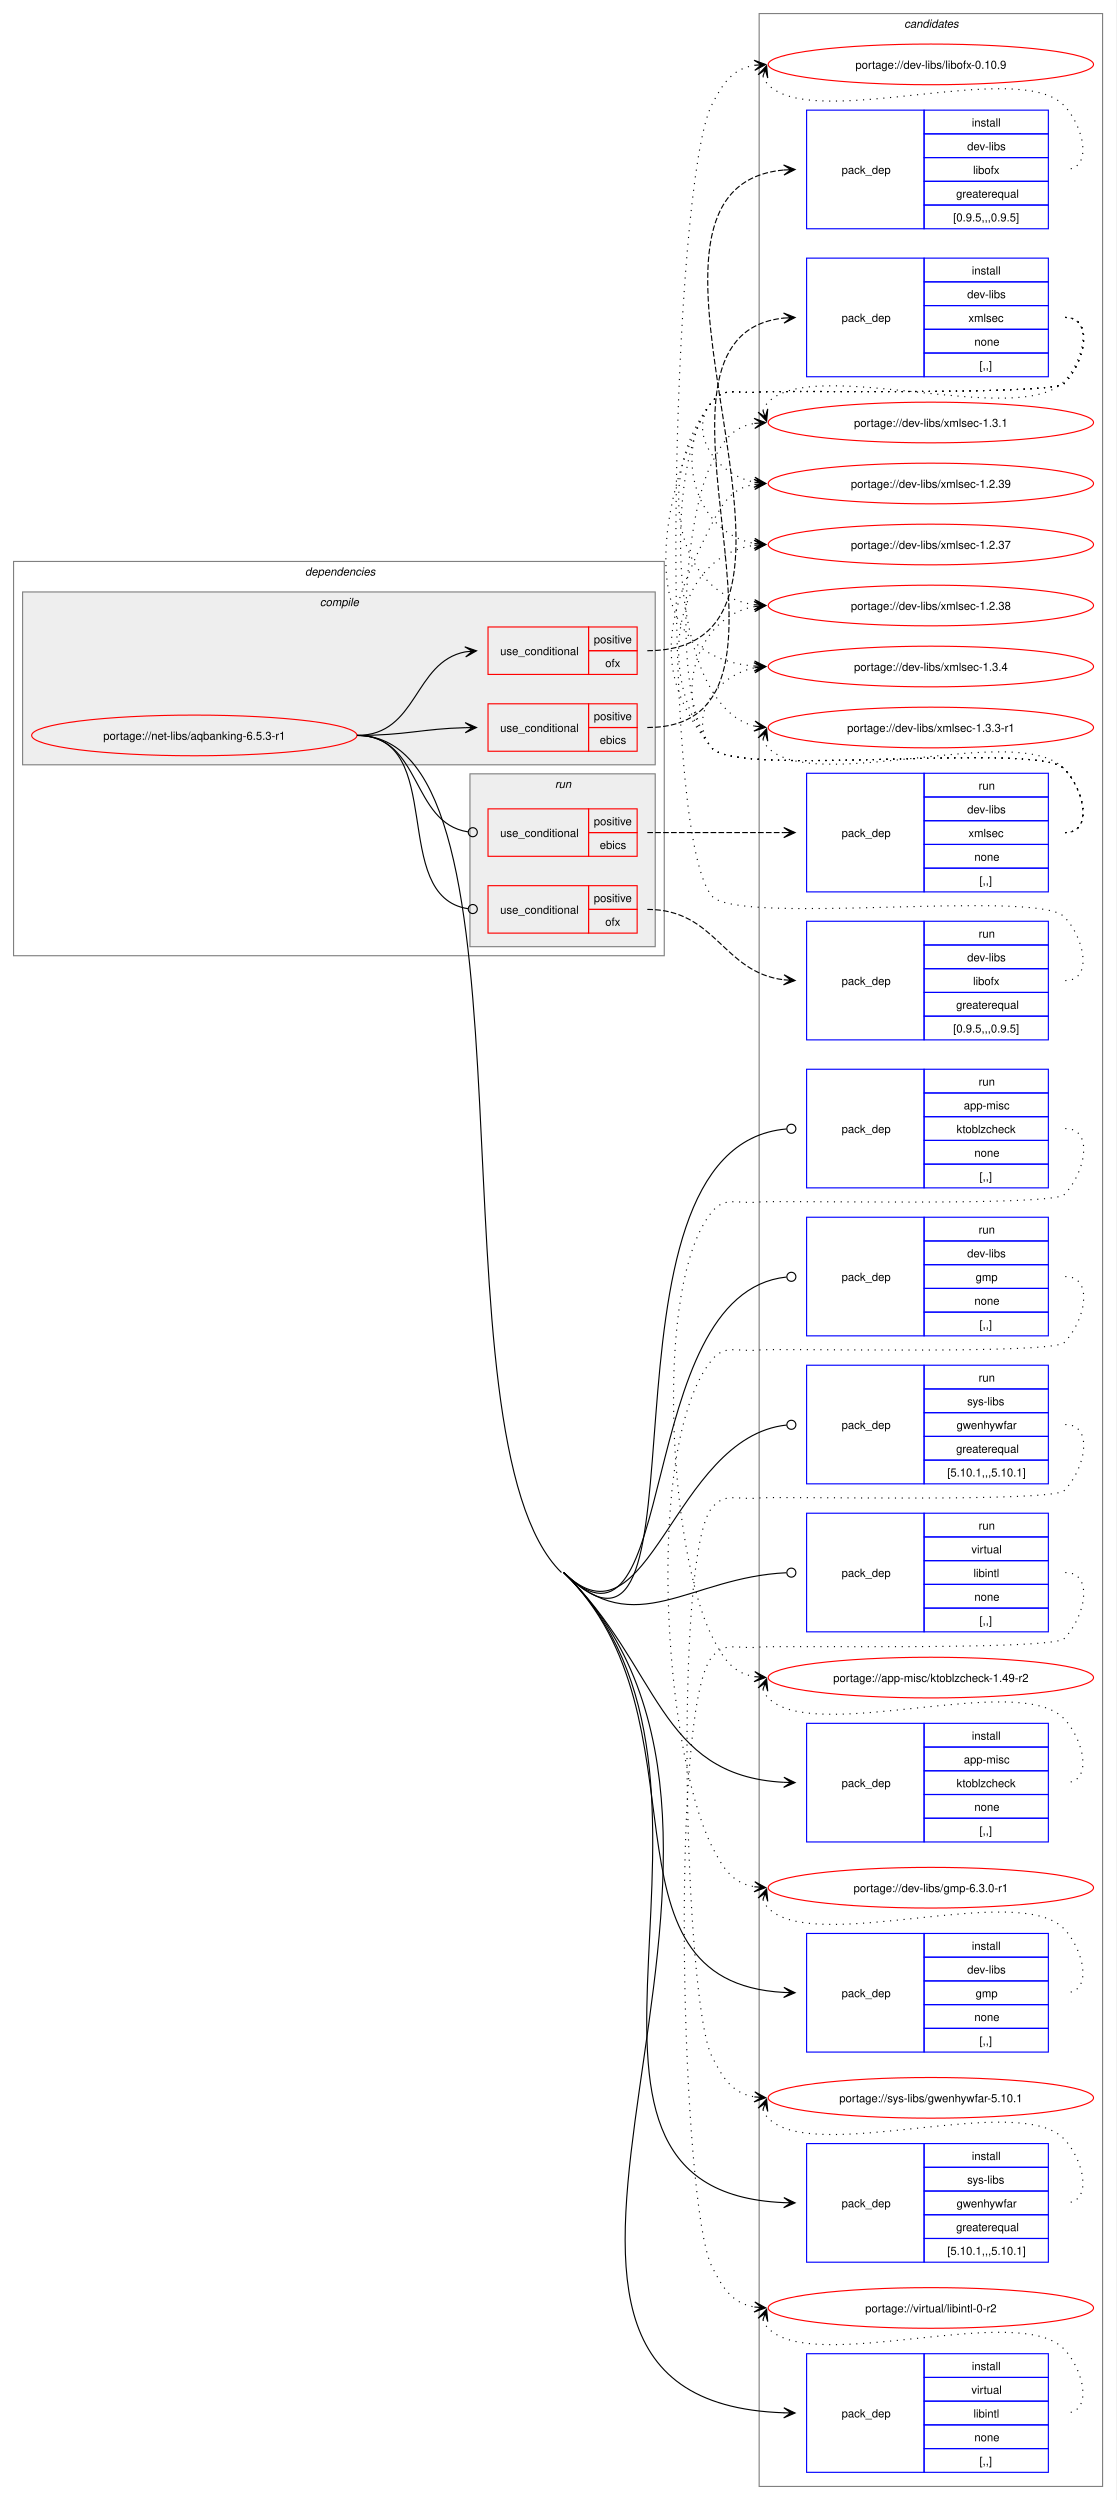
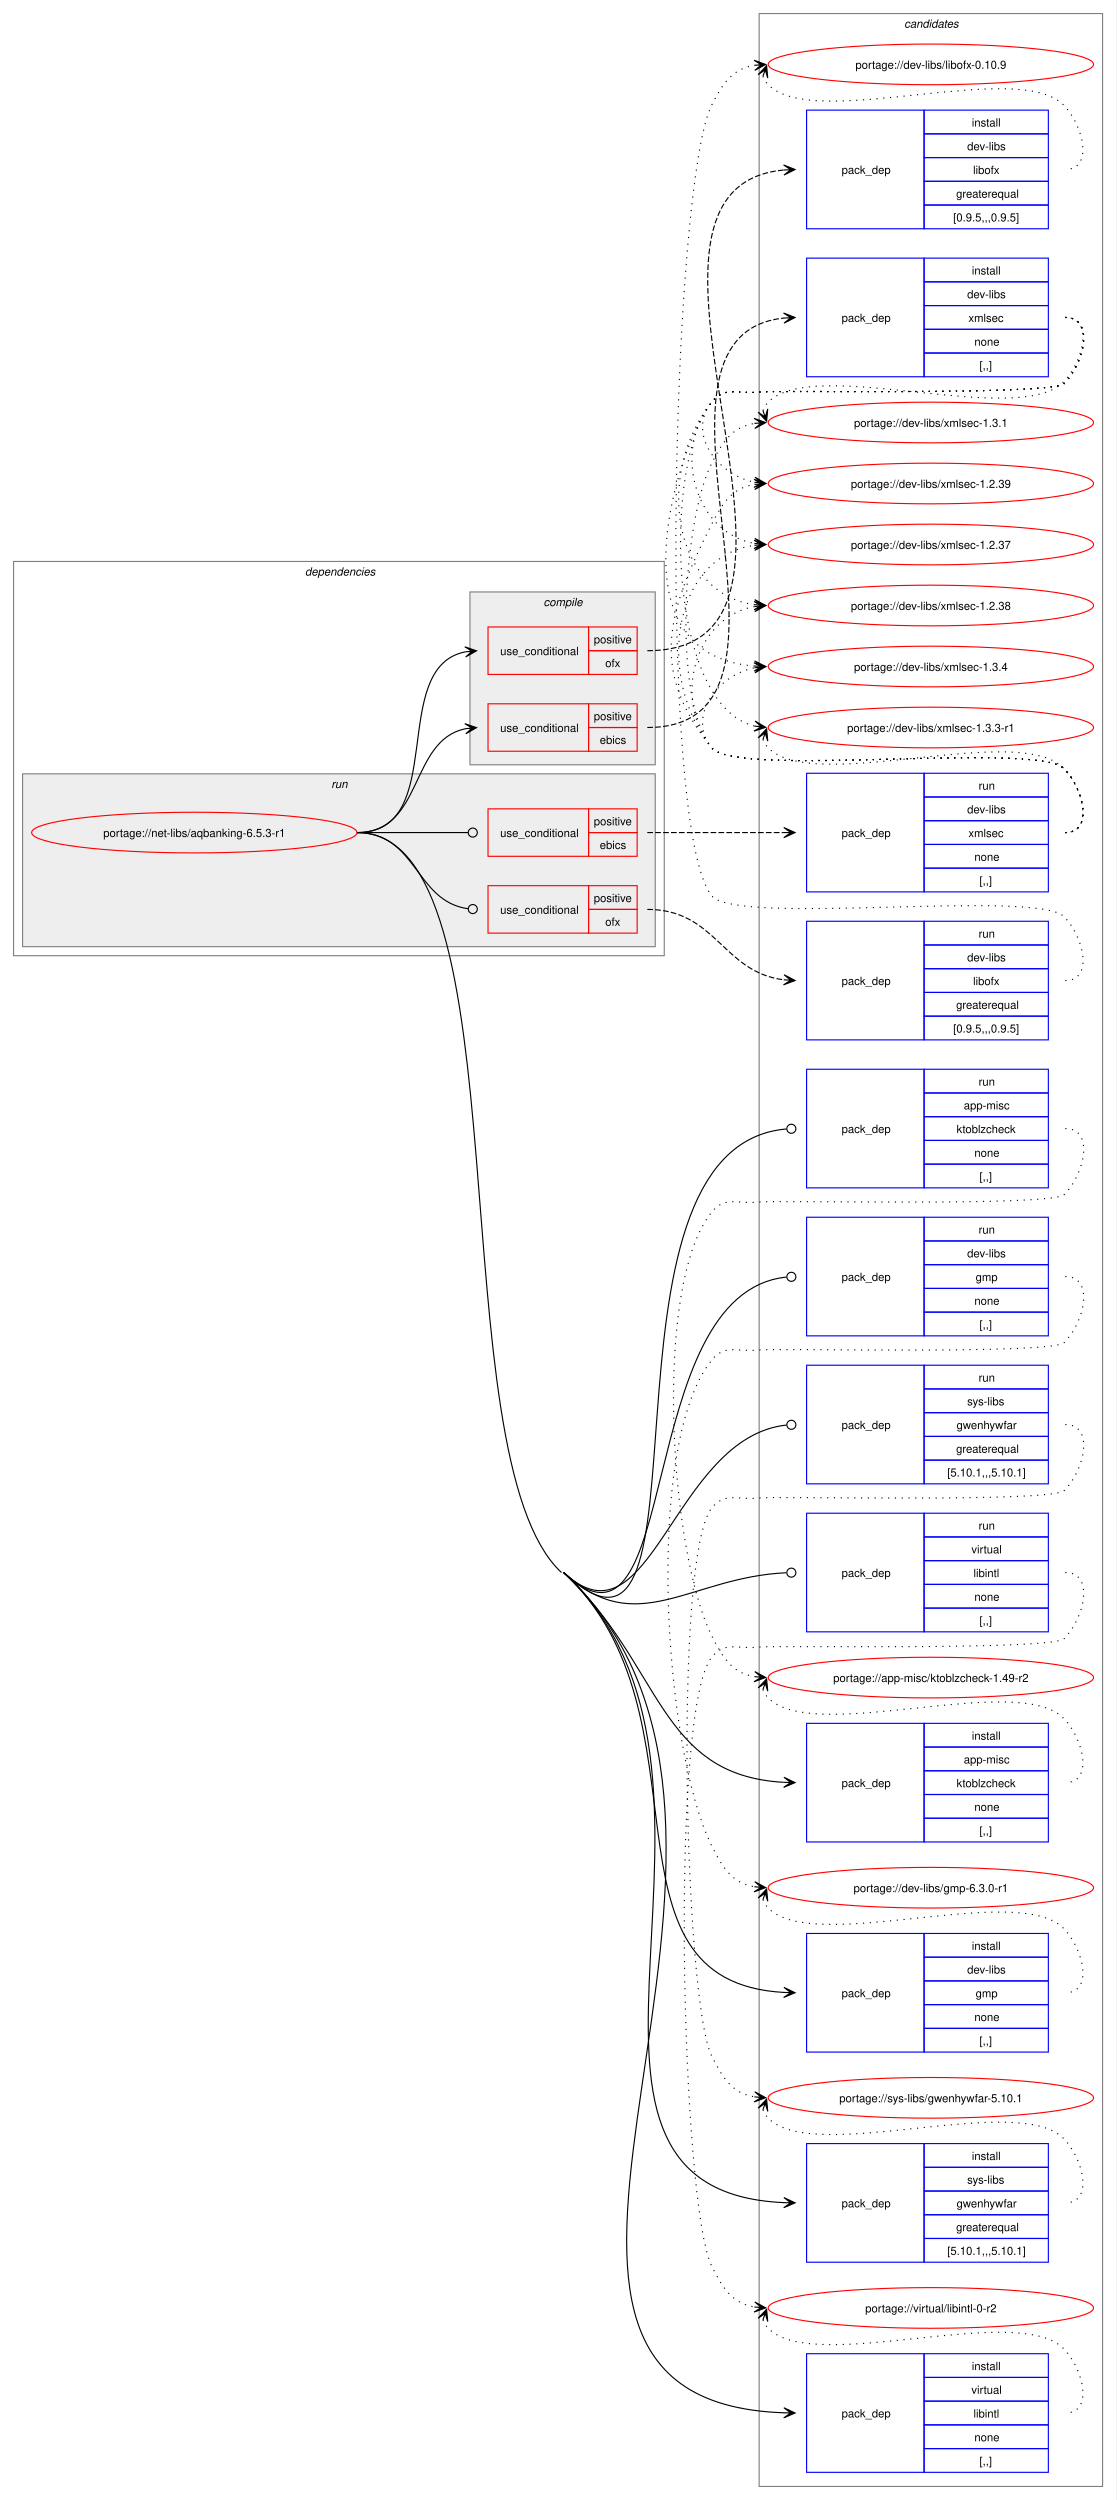
<svg xmlns="http://www.w3.org/2000/svg" xmlns:xlink="http://www.w3.org/1999/xlink" width="988pt" height="2213pt" viewBox="0.00 0.00 988.00 2213.00">
  <g id="graph0" class="graph" transform="scale(1 1) rotate(0) translate(4 2209)">
    <polygon fill="white" stroke="none" points="-4,4 -4,-2209 984,-2209 984,4 -4,4" />
    <g id="clust22" class="cluster">
      <polygon fill="none" stroke="gray" points="668,-8 668,-2197 972,-2197 972,-8 668,-8" />
      <text text-anchor="start" x="796.38" y="-2184.5" font-family="Helvetica,sans-Serif" font-style="italic" font-size="10.00">candidates</text>
    </g>
    <g id="clust2" class="cluster">
      <polygon fill="none" stroke="gray" points="8,-1363 8,-1712 584,-1712 584,-1363 8,-1363" />
      <text text-anchor="start" x="266" y="-1699.5" font-family="Helvetica,sans-Serif" font-style="italic" font-size="10.00">dependencies</text>
    </g>
+     <g id="clust13" class="cluster">
+       <polygon fill="#eeeeee" stroke="gray" points="16,-1371 16,-1524 576,-1524 576,-1371 16,-1371" />
+       <text text-anchor="start" x="289.25" y="-1511.5" font-family="Helvetica,sans-Serif" font-style="italic" font-size="10.00">run</text>
+     </g>
    <g id="clust3" class="cluster">
-       <polygon fill="#eeeeee" stroke="gray" points="16,-1532 16,-1685 576,-1685 576,-1532 16,-1532" />
-       <text text-anchor="start" x="279.12" y="-1672.5" font-family="Helvetica,sans-Serif" font-style="italic" font-size="10.00">compile</text>
-     </g>
-     <g id="clust13" class="cluster">
-       <polygon fill="#eeeeee" stroke="gray" points="412,-1371 412,-1524 576,-1524 576,-1371 412,-1371" />
-       <text text-anchor="start" x="487.25" y="-1511.5" font-family="Helvetica,sans-Serif" font-style="italic" font-size="10.00">run</text>
+       <polygon fill="#eeeeee" stroke="gray" points="412,-1532 412,-1685 576,-1685 576,-1532 412,-1532" />
+       <text text-anchor="start" x="477.12" y="-1672.5" font-family="Helvetica,sans-Serif" font-style="italic" font-size="10.00">compile</text>
    </g>
    <g id="node1" class="node">
      <g id="a_node1">
        <a xlink:href="../net-libs/aqbanking-6.5.3-r1.svg" xlink:title="portage://net-libs/aqbanking-6.5.3-r1">
-           <ellipse fill="none" stroke="red" cx="168" cy="-1558" rx="144" ry="18" />
-           <text text-anchor="middle" x="168" y="-1554.12" font-family="Helvetica,sans-Serif" font-size="10.00">portage://net-libs/aqbanking-6.5.3-r1</text>
+           <ellipse fill="none" stroke="red" cx="168" cy="-1472" rx="144" ry="18" />
+           <text text-anchor="middle" x="168" y="-1468.12" font-family="Helvetica,sans-Serif" font-size="10.00">portage://net-libs/aqbanking-6.5.3-r1</text>
        </a>
      </g>
    </g>
    <g id="node2" class="node">
      <polygon fill="none" stroke="red" points="428,-1544 428,-1586 517,-1586 517,-1544 428,-1544" />
      <text text-anchor="start" x="438.75" y="-1561.12" font-family="Helvetica,sans-Serif" font-size="10.00">use_conditional</text>
      <polygon fill="none" stroke="red" points="517,-1565 517,-1586 560,-1586 560,-1565 517,-1565" />
      <text text-anchor="start" x="521.62" y="-1571.5" font-family="Helvetica,sans-Serif" font-size="10.00">positive</text>
      <polygon fill="none" stroke="red" points="517,-1544 517,-1565 560,-1565 560,-1544 517,-1544" />
      <text text-anchor="start" x="526.88" y="-1550.5" font-family="Helvetica,sans-Serif" font-size="10.00">ebics</text>
    </g>
    <g id="edge2" class="edge">
-       <path fill="none" stroke="black" d="M312,-1558C355.75,-1558 369.18,-1563.9 407.96,-1564.87" />
-       <polygon fill="black" stroke="black" points="417.78,-1564.99 407.73,-1569.36 414,-1564.94 407.78,-1564.86 407.78,-1564.86 407.78,-1564.86 414,-1564.94 407.84,-1560.36 417.78,-1564.99" />
+       <path fill="none" stroke="black" d="M312,-1472C371.07,-1472 358.05,-1553.74 408.11,-1563.96" />
+       <polygon fill="black" stroke="black" points="417.79,-1564.88 407.4,-1568.41 414.02,-1564.52 407.83,-1563.93 407.83,-1563.93 407.83,-1563.93 414.02,-1564.52 408.26,-1559.45 417.79,-1564.88" />
    </g>
    <g id="node4" class="node">
      <polygon fill="none" stroke="red" points="428,-1612 428,-1654 517,-1654 517,-1612 428,-1612" />
      <text text-anchor="start" x="438.75" y="-1629.12" font-family="Helvetica,sans-Serif" font-size="10.00">use_conditional</text>
      <polygon fill="none" stroke="red" points="517,-1633 517,-1654 560,-1654 560,-1633 517,-1633" />
      <text text-anchor="start" x="521.62" y="-1639.5" font-family="Helvetica,sans-Serif" font-size="10.00">positive</text>
      <polygon fill="none" stroke="red" points="517,-1612 517,-1633 560,-1633 560,-1612 517,-1612" />
      <text text-anchor="start" x="531.75" y="-1618.5" font-family="Helvetica,sans-Serif" font-size="10.00">ofx</text>
    </g>
    <g id="edge4" class="edge">
-       <path fill="none" stroke="black" d="M312,-1558C366.1,-1558 361.86,-1623.1 407.99,-1632" />
-       <polygon fill="black" stroke="black" points="417.79,-1632.89 407.42,-1636.46 414.02,-1632.55 407.83,-1631.98 407.83,-1631.98 407.83,-1631.98 414.02,-1632.55 408.24,-1627.5 417.79,-1632.89" />
+       <path fill="none" stroke="black" d="M312,-1472C393.89,-1472 338.83,-1618.26 407.88,-1631.97" />
+       <polygon fill="black" stroke="black" points="417.79,-1632.89 407.41,-1636.45 414.02,-1632.54 407.83,-1631.97 407.83,-1631.97 407.83,-1631.97 414.02,-1632.54 408.24,-1627.49 417.79,-1632.89" />
    </g>
    <g id="node6" class="node">
      <polygon fill="none" stroke="blue" points="710,-578.5 710,-683.5 814,-683.5 814,-578.5 710,-578.5" />
      <text text-anchor="start" x="741" y="-627.12" font-family="Helvetica,sans-Serif" font-size="10.00">pack_dep</text>
      <polygon fill="none" stroke="blue" points="814,-662.5 814,-683.5 924,-683.5 924,-662.5 814,-662.5" />
      <text text-anchor="start" x="856.25" y="-669" font-family="Helvetica,sans-Serif" font-size="10.00">install</text>
      <polygon fill="none" stroke="blue" points="814,-641.5 814,-662.5 924,-662.5 924,-641.5 814,-641.5" />
      <text text-anchor="start" x="849.12" y="-648" font-family="Helvetica,sans-Serif" font-size="10.00">app-misc</text>
      <polygon fill="none" stroke="blue" points="814,-620.5 814,-641.5 924,-641.5 924,-620.5 814,-620.5" />
      <text text-anchor="start" x="842.75" y="-627" font-family="Helvetica,sans-Serif" font-size="10.00">ktoblzcheck</text>
      <polygon fill="none" stroke="blue" points="814,-599.5 814,-620.5 924,-620.5 924,-599.5 814,-599.5" />
      <text text-anchor="start" x="858.5" y="-606" font-family="Helvetica,sans-Serif" font-size="10.00">none</text>
      <polygon fill="none" stroke="blue" points="814,-578.5 814,-599.5 924,-599.5 924,-578.5 814,-578.5" />
      <text text-anchor="start" x="863" y="-585" font-family="Helvetica,sans-Serif" font-size="10.00">[,,]</text>
    </g>
    <g id="edge5" class="edge">
-       <path fill="none" stroke="black" d="M495,-817C580.5,-733.51 577.91,-637.23 689.81,-631.29" />
-       <polygon fill="black" stroke="black" points="699.78,-631.03 689.9,-635.79 696,-631.13 689.79,-631.29 689.79,-631.29 689.79,-631.29 696,-631.13 689.67,-626.79 699.78,-631.03" />
+       <path fill="none" stroke="black" d="M495,-817C582.45,-735.56 578.03,-637.35 689.81,-631.29" />
+       <polygon fill="black" stroke="black" points="699.78,-631.03 689.9,-635.79 696,-631.13 689.79,-631.3 689.79,-631.3 689.79,-631.3 696,-631.13 689.67,-626.8 699.78,-631.03" />
    </g>
    <g id="node7" class="node">
      <polygon fill="none" stroke="blue" points="710,-392.5 710,-497.5 814,-497.5 814,-392.5 710,-392.5" />
      <text text-anchor="start" x="741" y="-441.12" font-family="Helvetica,sans-Serif" font-size="10.00">pack_dep</text>
      <polygon fill="none" stroke="blue" points="814,-476.5 814,-497.5 924,-497.5 924,-476.5 814,-476.5" />
      <text text-anchor="start" x="856.25" y="-483" font-family="Helvetica,sans-Serif" font-size="10.00">install</text>
      <polygon fill="none" stroke="blue" points="814,-455.5 814,-476.5 924,-476.5 924,-455.5 814,-455.5" />
      <text text-anchor="start" x="852.12" y="-462" font-family="Helvetica,sans-Serif" font-size="10.00">dev-libs</text>
      <polygon fill="none" stroke="blue" points="814,-434.5 814,-455.5 924,-455.5 924,-434.5 814,-434.5" />
      <text text-anchor="start" x="859.62" y="-441" font-family="Helvetica,sans-Serif" font-size="10.00">gmp</text>
      <polygon fill="none" stroke="blue" points="814,-413.5 814,-434.5 924,-434.5 924,-413.5 814,-413.5" />
      <text text-anchor="start" x="858.5" y="-420" font-family="Helvetica,sans-Serif" font-size="10.00">none</text>
      <polygon fill="none" stroke="blue" points="814,-392.5 814,-413.5 924,-413.5 924,-392.5 814,-392.5" />
      <text text-anchor="start" x="863" y="-399" font-family="Helvetica,sans-Serif" font-size="10.00">[,,]</text>
    </g>
    <g id="edge6" class="edge">
-       <path fill="none" stroke="black" d="M495,-817C627.51,-687.61 516.64,-454.56 690.01,-445.29" />
-       <polygon fill="black" stroke="black" points="699.78,-445.03 689.9,-449.79 696,-445.13 689.79,-445.29 689.79,-445.29 689.79,-445.29 696,-445.13 689.67,-440.79 699.78,-445.03" />
+       <path fill="none" stroke="black" d="M495,-817C630.54,-690.78 516.76,-454.69 690.02,-445.29" />
+       <polygon fill="black" stroke="black" points="699.78,-445.03 689.9,-449.79 696,-445.13 689.79,-445.3 689.79,-445.3 689.79,-445.3 696,-445.13 689.67,-440.8 699.78,-445.03" />
    </g>
    <g id="node8" class="node">
      <polygon fill="none" stroke="blue" points="710,-206.5 710,-311.5 814,-311.5 814,-206.5 710,-206.5" />
      <text text-anchor="start" x="741" y="-255.12" font-family="Helvetica,sans-Serif" font-size="10.00">pack_dep</text>
      <polygon fill="none" stroke="blue" points="814,-290.5 814,-311.5 924,-311.5 924,-290.5 814,-290.5" />
      <text text-anchor="start" x="856.25" y="-297" font-family="Helvetica,sans-Serif" font-size="10.00">install</text>
      <polygon fill="none" stroke="blue" points="814,-269.5 814,-290.5 924,-290.5 924,-269.5 814,-269.5" />
      <text text-anchor="start" x="852.12" y="-276" font-family="Helvetica,sans-Serif" font-size="10.00">sys-libs</text>
      <polygon fill="none" stroke="blue" points="814,-248.5 814,-269.5 924,-269.5 924,-248.5 814,-248.5" />
      <text text-anchor="start" x="842.75" y="-255" font-family="Helvetica,sans-Serif" font-size="10.00">gwenhywfar</text>
      <polygon fill="none" stroke="blue" points="814,-227.5 814,-248.5 924,-248.5 924,-227.5 814,-227.5" />
      <text text-anchor="start" x="842.38" y="-234" font-family="Helvetica,sans-Serif" font-size="10.00">greaterequal</text>
      <polygon fill="none" stroke="blue" points="814,-206.5 814,-227.5 924,-227.5 924,-206.5 814,-206.5" />
      <text text-anchor="start" x="834.5" y="-213" font-family="Helvetica,sans-Serif" font-size="10.00">[5.10.1,,,5.10.1]</text>
    </g>
    <g id="edge7" class="edge">
-       <path fill="none" stroke="black" d="M495,-817C681.47,-634.92 443.56,-269.53 690.08,-259.22" />
-       <polygon fill="black" stroke="black" points="699.78,-259.02 689.88,-263.73 696,-259.1 689.78,-259.23 689.78,-259.23 689.78,-259.23 696,-259.1 689.69,-254.73 699.78,-259.02" />
+       <path fill="none" stroke="black" d="M495,-817C685.72,-639.39 443.68,-269.66 690.08,-259.23" />
+       <polygon fill="black" stroke="black" points="699.78,-259.03 689.88,-263.73 696,-259.1 689.78,-259.23 689.78,-259.23 689.78,-259.23 696,-259.1 689.69,-254.73 699.78,-259.03" />
    </g>
    <g id="node9" class="node">
      <polygon fill="none" stroke="blue" points="710,-20.5 710,-125.5 814,-125.5 814,-20.5 710,-20.5" />
      <text text-anchor="start" x="741" y="-69.12" font-family="Helvetica,sans-Serif" font-size="10.00">pack_dep</text>
      <polygon fill="none" stroke="blue" points="814,-104.5 814,-125.5 924,-125.5 924,-104.5 814,-104.5" />
      <text text-anchor="start" x="856.25" y="-111" font-family="Helvetica,sans-Serif" font-size="10.00">install</text>
      <polygon fill="none" stroke="blue" points="814,-83.5 814,-104.5 924,-104.5 924,-83.5 814,-83.5" />
      <text text-anchor="start" x="855.88" y="-90" font-family="Helvetica,sans-Serif" font-size="10.00">virtual</text>
      <polygon fill="none" stroke="blue" points="814,-62.5 814,-83.5 924,-83.5 924,-62.5 814,-62.5" />
      <text text-anchor="start" x="857.75" y="-69" font-family="Helvetica,sans-Serif" font-size="10.00">libintl</text>
      <polygon fill="none" stroke="blue" points="814,-41.5 814,-62.5 924,-62.5 924,-41.5 814,-41.5" />
      <text text-anchor="start" x="858.5" y="-48" font-family="Helvetica,sans-Serif" font-size="10.00">none</text>
      <polygon fill="none" stroke="blue" points="814,-20.5 814,-41.5 924,-41.5 924,-20.5 814,-20.5" />
      <text text-anchor="start" x="863" y="-27" font-family="Helvetica,sans-Serif" font-size="10.00">[,,]</text>
    </g>
    <g id="edge8" class="edge">
-       <path fill="none" stroke="black" d="M495,-817C737.85,-579.87 366.04,-83.8 690.19,-73.17" />
+       <path fill="none" stroke="black" d="M495,-817C743.39,-585.68 366.16,-83.93 690.19,-73.18" />
      <polygon fill="black" stroke="black" points="699.78,-73.02 689.86,-77.68 696,-73.08 689.78,-73.18 689.78,-73.18 689.78,-73.18 696,-73.08 689.71,-68.68 699.78,-73.02" />
-       <path fill="none" stroke="black" d="M312,-1558C481.51,-1558 371.72,-935.42 493,-817" />
+       <path fill="none" stroke="black" d="M312,-1472C463.01,-1472 382.49,-919.91 493,-817" />
    </g>
    <g id="node10" class="node">
      <polygon fill="none" stroke="red" points="428,-1451 428,-1493 517,-1493 517,-1451 428,-1451" />
      <text text-anchor="start" x="438.75" y="-1468.12" font-family="Helvetica,sans-Serif" font-size="10.00">use_conditional</text>
      <polygon fill="none" stroke="red" points="517,-1472 517,-1493 560,-1493 560,-1472 517,-1472" />
      <text text-anchor="start" x="521.62" y="-1478.5" font-family="Helvetica,sans-Serif" font-size="10.00">positive</text>
      <polygon fill="none" stroke="red" points="517,-1451 517,-1472 560,-1472 560,-1451 517,-1451" />
      <text text-anchor="start" x="526.88" y="-1457.5" font-family="Helvetica,sans-Serif" font-size="10.00">ebics</text>
    </g>
    <g id="edge10" class="edge">
-       <path fill="none" stroke="black" d="M312,-1558C369.91,-1558 359.32,-1480.51 410.27,-1472.64" />
-       <ellipse fill="none" stroke="black" cx="414.51" cy="-1472.33" rx="4" ry="4" />
+       <path fill="none" stroke="black" d="M312,-1472C356.49,-1472 369.76,-1472 410.23,-1472" />
+       <ellipse fill="none" stroke="black" cx="414.5" cy="-1472" rx="4" ry="4" />
    </g>
    <g id="node12" class="node">
      <polygon fill="none" stroke="red" points="428,-1383 428,-1425 517,-1425 517,-1383 428,-1383" />
      <text text-anchor="start" x="438.75" y="-1400.12" font-family="Helvetica,sans-Serif" font-size="10.00">use_conditional</text>
      <polygon fill="none" stroke="red" points="517,-1404 517,-1425 560,-1425 560,-1404 517,-1404" />
      <text text-anchor="start" x="521.62" y="-1410.5" font-family="Helvetica,sans-Serif" font-size="10.00">positive</text>
      <polygon fill="none" stroke="red" points="517,-1383 517,-1404 560,-1404 560,-1383 517,-1383" />
      <text text-anchor="start" x="531.75" y="-1389.5" font-family="Helvetica,sans-Serif" font-size="10.00">ofx</text>
    </g>
    <g id="edge12" class="edge">
-       <path fill="none" stroke="black" d="M312,-1558C392.25,-1558 339.89,-1415.22 410.3,-1404.62" />
-       <ellipse fill="none" stroke="black" cx="414.51" cy="-1404.32" rx="4" ry="4" />
+       <path fill="none" stroke="black" d="M312,-1472C365.26,-1472 363.09,-1411.23 410.29,-1404.59" />
+       <ellipse fill="none" stroke="black" cx="414.51" cy="-1404.3" rx="4" ry="4" />
    </g>
    <g id="node14" class="node">
      <polygon fill="none" stroke="blue" points="710,-1157.5 710,-1262.5 814,-1262.5 814,-1157.5 710,-1157.5" />
      <text text-anchor="start" x="741" y="-1206.12" font-family="Helvetica,sans-Serif" font-size="10.00">pack_dep</text>
      <polygon fill="none" stroke="blue" points="814,-1241.5 814,-1262.5 924,-1262.5 924,-1241.5 814,-1241.5" />
      <text text-anchor="start" x="862.25" y="-1248" font-family="Helvetica,sans-Serif" font-size="10.00">run</text>
      <polygon fill="none" stroke="blue" points="814,-1220.5 814,-1241.5 924,-1241.5 924,-1220.5 814,-1220.5" />
      <text text-anchor="start" x="849.12" y="-1227" font-family="Helvetica,sans-Serif" font-size="10.00">app-misc</text>
      <polygon fill="none" stroke="blue" points="814,-1199.5 814,-1220.5 924,-1220.5 924,-1199.5 814,-1199.5" />
      <text text-anchor="start" x="842.75" y="-1206" font-family="Helvetica,sans-Serif" font-size="10.00">ktoblzcheck</text>
      <polygon fill="none" stroke="blue" points="814,-1178.5 814,-1199.5 924,-1199.5 924,-1178.5 814,-1178.5" />
      <text text-anchor="start" x="858.5" y="-1185" font-family="Helvetica,sans-Serif" font-size="10.00">none</text>
      <polygon fill="none" stroke="blue" points="814,-1157.5 814,-1178.5 924,-1178.5 924,-1157.5 814,-1157.5" />
      <text text-anchor="start" x="863" y="-1164" font-family="Helvetica,sans-Serif" font-size="10.00">[,,]</text>
    </g>
    <g id="edge13" class="edge">
-       <path fill="none" stroke="black" d="M495,-817C633.96,-681.31 507.74,-1194.08 692.27,-1209.64" />
-       <ellipse fill="none" stroke="black" cx="696.5" cy="-1209.81" rx="4" ry="4" />
+       <path fill="none" stroke="black" d="M495,-817C637.14,-684.64 507.83,-1194.19 692.27,-1209.64" />
+       <ellipse fill="none" stroke="black" cx="696.5" cy="-1209.82" rx="4" ry="4" />
    </g>
    <g id="node15" class="node">
      <polygon fill="none" stroke="blue" points="710,-1026.5 710,-1131.5 814,-1131.5 814,-1026.5 710,-1026.5" />
      <text text-anchor="start" x="741" y="-1075.12" font-family="Helvetica,sans-Serif" font-size="10.00">pack_dep</text>
      <polygon fill="none" stroke="blue" points="814,-1110.5 814,-1131.5 924,-1131.5 924,-1110.5 814,-1110.5" />
      <text text-anchor="start" x="862.25" y="-1117" font-family="Helvetica,sans-Serif" font-size="10.00">run</text>
      <polygon fill="none" stroke="blue" points="814,-1089.5 814,-1110.5 924,-1110.5 924,-1089.5 814,-1089.5" />
      <text text-anchor="start" x="852.12" y="-1096" font-family="Helvetica,sans-Serif" font-size="10.00">dev-libs</text>
      <polygon fill="none" stroke="blue" points="814,-1068.5 814,-1089.5 924,-1089.5 924,-1068.5 814,-1068.5" />
      <text text-anchor="start" x="859.62" y="-1075" font-family="Helvetica,sans-Serif" font-size="10.00">gmp</text>
      <polygon fill="none" stroke="blue" points="814,-1047.5 814,-1068.5 924,-1068.5 924,-1047.5 814,-1047.5" />
      <text text-anchor="start" x="858.5" y="-1054" font-family="Helvetica,sans-Serif" font-size="10.00">none</text>
      <polygon fill="none" stroke="blue" points="814,-1026.5 814,-1047.5 924,-1047.5 924,-1026.5 814,-1026.5" />
      <text text-anchor="start" x="863" y="-1033" font-family="Helvetica,sans-Serif" font-size="10.00">[,,]</text>
    </g>
    <g id="edge14" class="edge">
-       <path fill="none" stroke="black" d="M495,-817C598.81,-715.64 554.78,-1064.21 692.13,-1078.55" />
+       <path fill="none" stroke="black" d="M495,-817C601.18,-718.12 554.88,-1064.31 692.13,-1078.55" />
      <ellipse fill="none" stroke="black" cx="696.51" cy="-1078.77" rx="4" ry="4" />
    </g>
    <g id="node16" class="node">
      <polygon fill="none" stroke="blue" points="710,-895.5 710,-1000.5 814,-1000.5 814,-895.5 710,-895.5" />
      <text text-anchor="start" x="741" y="-944.12" font-family="Helvetica,sans-Serif" font-size="10.00">pack_dep</text>
      <polygon fill="none" stroke="blue" points="814,-979.5 814,-1000.5 924,-1000.5 924,-979.5 814,-979.5" />
      <text text-anchor="start" x="862.25" y="-986" font-family="Helvetica,sans-Serif" font-size="10.00">run</text>
      <polygon fill="none" stroke="blue" points="814,-958.5 814,-979.5 924,-979.5 924,-958.5 814,-958.5" />
      <text text-anchor="start" x="852.12" y="-965" font-family="Helvetica,sans-Serif" font-size="10.00">sys-libs</text>
      <polygon fill="none" stroke="blue" points="814,-937.5 814,-958.5 924,-958.5 924,-937.5 814,-937.5" />
      <text text-anchor="start" x="842.75" y="-944" font-family="Helvetica,sans-Serif" font-size="10.00">gwenhywfar</text>
      <polygon fill="none" stroke="blue" points="814,-916.5 814,-937.5 924,-937.5 924,-916.5 814,-916.5" />
      <text text-anchor="start" x="842.38" y="-923" font-family="Helvetica,sans-Serif" font-size="10.00">greaterequal</text>
      <polygon fill="none" stroke="blue" points="814,-895.5 814,-916.5 924,-916.5 924,-895.5 814,-895.5" />
      <text text-anchor="start" x="834.5" y="-902" font-family="Helvetica,sans-Serif" font-size="10.00">[5.10.1,,,5.10.1]</text>
    </g>
    <g id="edge15" class="edge">
-       <path fill="none" stroke="black" d="M495,-817C570.51,-743.27 591.37,-936.9 692.3,-947.55" />
+       <path fill="none" stroke="black" d="M495,-817C572.23,-745.08 591.46,-937 692.3,-947.55" />
      <ellipse fill="none" stroke="black" cx="696.51" cy="-947.77" rx="4" ry="4" />
    </g>
    <g id="node17" class="node">
      <polygon fill="none" stroke="blue" points="710,-764.5 710,-869.5 814,-869.5 814,-764.5 710,-764.5" />
      <text text-anchor="start" x="741" y="-813.12" font-family="Helvetica,sans-Serif" font-size="10.00">pack_dep</text>
      <polygon fill="none" stroke="blue" points="814,-848.5 814,-869.5 924,-869.5 924,-848.5 814,-848.5" />
      <text text-anchor="start" x="862.25" y="-855" font-family="Helvetica,sans-Serif" font-size="10.00">run</text>
      <polygon fill="none" stroke="blue" points="814,-827.5 814,-848.5 924,-848.5 924,-827.5 814,-827.5" />
      <text text-anchor="start" x="855.88" y="-834" font-family="Helvetica,sans-Serif" font-size="10.00">virtual</text>
      <polygon fill="none" stroke="blue" points="814,-806.5 814,-827.5 924,-827.5 924,-806.5 814,-806.5" />
      <text text-anchor="start" x="857.75" y="-813" font-family="Helvetica,sans-Serif" font-size="10.00">libintl</text>
      <polygon fill="none" stroke="blue" points="814,-785.5 814,-806.5 924,-806.5 924,-785.5 814,-785.5" />
      <text text-anchor="start" x="858.5" y="-792" font-family="Helvetica,sans-Serif" font-size="10.00">none</text>
      <polygon fill="none" stroke="blue" points="814,-764.5 814,-785.5 924,-785.5 924,-764.5 814,-764.5" />
      <text text-anchor="start" x="863" y="-771" font-family="Helvetica,sans-Serif" font-size="10.00">[,,]</text>
    </g>
    <g id="edge16" class="edge">
-       <path fill="none" stroke="black" d="M495,-817C558.33,-755.16 606.18,-812.89 692.02,-816.8" />
+       <path fill="none" stroke="black" d="M495,-817C559.78,-756.68 606.27,-812.99 692.02,-816.8" />
      <ellipse fill="none" stroke="black" cx="696.5" cy="-816.9" rx="4" ry="4" />
    </g>
    <g id="node3" class="node">
      <polygon fill="none" stroke="blue" points="710,-1875.5 710,-1980.5 814,-1980.5 814,-1875.5 710,-1875.5" />
      <text text-anchor="start" x="741" y="-1924.12" font-family="Helvetica,sans-Serif" font-size="10.00">pack_dep</text>
      <polygon fill="none" stroke="blue" points="814,-1959.5 814,-1980.5 924,-1980.5 924,-1959.5 814,-1959.5" />
      <text text-anchor="start" x="856.25" y="-1966" font-family="Helvetica,sans-Serif" font-size="10.00">install</text>
      <polygon fill="none" stroke="blue" points="814,-1938.5 814,-1959.5 924,-1959.5 924,-1938.5 814,-1938.5" />
      <text text-anchor="start" x="852.12" y="-1945" font-family="Helvetica,sans-Serif" font-size="10.00">dev-libs</text>
      <polygon fill="none" stroke="blue" points="814,-1917.5 814,-1938.5 924,-1938.5 924,-1917.5 814,-1917.5" />
      <text text-anchor="start" x="853.25" y="-1924" font-family="Helvetica,sans-Serif" font-size="10.00">xmlsec</text>
      <polygon fill="none" stroke="blue" points="814,-1896.5 814,-1917.5 924,-1917.5 924,-1896.5 814,-1896.5" />
      <text text-anchor="start" x="858.5" y="-1903" font-family="Helvetica,sans-Serif" font-size="10.00">none</text>
      <polygon fill="none" stroke="blue" points="814,-1875.5 814,-1896.5 924,-1896.5 924,-1875.5 814,-1875.5" />
      <text text-anchor="start" x="863" y="-1882" font-family="Helvetica,sans-Serif" font-size="10.00">[,,]</text>
    </g>
    <g id="edge1" class="edge">
      <path fill="none" stroke="black" stroke-dasharray="5,2" d="M569,-1565C736.81,-1565 538.63,-1911.88 690,-1927.46" />
      <polygon fill="black" stroke="black" points="699.78,-1927.94 689.57,-1931.94 696.01,-1927.75 689.8,-1927.45 689.8,-1927.45 689.8,-1927.45 696.01,-1927.75 690.02,-1922.95 699.78,-1927.94" />
    </g>
    <g id="node18" class="node">
      <g id="a_node18">
        <a xlink:href="../dev-libs/xmlsec-1.3.4.svg" xlink:title="portage://dev-libs/xmlsec-1.3.4">
          <ellipse fill="none" stroke="red" cx="820" cy="-1619" rx="144" ry="18" />
          <text text-anchor="middle" x="820" y="-1615.12" font-family="Helvetica,sans-Serif" font-size="10.00">portage://dev-libs/xmlsec-1.3.4</text>
        </a>
      </g>
    </g>
    <g id="edge17" class="edge">
      <path fill="none" stroke="black" stroke-dasharray="1,5" d="M939,-1928C965,-1928 956.29,-1887.99 938,-1869.5 927.45,-1858.83 682.9,-1863.79 668,-1862 649.05,-1859.73 638,-1867.85 626,-1853 598.49,-1818.97 533.61,-1629.38 663.97,-1619.41" />
      <polygon fill="black" stroke="black" points="673.78,-1619.05 663.96,-1623.91 670,-1619.19 663.79,-1619.42 663.79,-1619.42 663.79,-1619.42 670,-1619.19 663.62,-1614.92 673.78,-1619.05" />
    </g>
    <g id="node19" class="node">
      <g id="a_node19">
        <a xlink:href="../dev-libs/xmlsec-1.3.3-r1.svg" xlink:title="portage://dev-libs/xmlsec-1.3.3-r1">
          <ellipse fill="none" stroke="red" cx="820" cy="-1565" rx="144" ry="18" />
          <text text-anchor="middle" x="820" y="-1561.12" font-family="Helvetica,sans-Serif" font-size="10.00">portage://dev-libs/xmlsec-1.3.3-r1</text>
        </a>
      </g>
    </g>
    <g id="edge18" class="edge">
      <path fill="none" stroke="black" stroke-dasharray="1,5" d="M939,-1928C965,-1928 956.29,-1887.99 938,-1869.5 927.45,-1858.83 682.9,-1863.79 668,-1862 649.05,-1859.73 638,-1867.85 626,-1853 583.16,-1800 586.05,-1584.66 664.04,-1566.26" />
      <polygon fill="black" stroke="black" points="673.79,-1565.14 664.37,-1570.75 670.03,-1565.57 663.85,-1566.28 663.85,-1566.28 663.85,-1566.28 670.03,-1565.57 663.34,-1561.81 673.79,-1565.14" />
    </g>
    <g id="node20" class="node">
      <g id="a_node20">
        <a xlink:href="../dev-libs/xmlsec-1.3.1.svg" xlink:title="portage://dev-libs/xmlsec-1.3.1">
          <ellipse fill="none" stroke="red" cx="820" cy="-1835" rx="144" ry="18" />
          <text text-anchor="middle" x="820" y="-1831.12" font-family="Helvetica,sans-Serif" font-size="10.00">portage://dev-libs/xmlsec-1.3.1</text>
        </a>
      </g>
    </g>
    <g id="edge19" class="edge">
      <path fill="none" stroke="black" stroke-dasharray="1,5" d="M671.37,-1845.55C672.4,-1848.3 674.07,-1851.04 676,-1853 716.96,-1894.58 897.83,-1829.15 938,-1871.5 955.28,-1889.72 964.12,-1928 939,-1928" />
      <polygon fill="black" stroke="black" points="674.6,-1836.15 675.6,-1847.07 673.37,-1839.73 671.34,-1845.61 671.34,-1845.61 671.34,-1845.61 673.37,-1839.73 667.09,-1844.14 674.6,-1836.15" />
    </g>
    <g id="node21" class="node">
      <g id="a_node21">
        <a xlink:href="../dev-libs/xmlsec-1.2.39.svg" xlink:title="portage://dev-libs/xmlsec-1.2.39">
          <ellipse fill="none" stroke="red" cx="820" cy="-1781" rx="144" ry="18" />
          <text text-anchor="middle" x="820" y="-1777.12" font-family="Helvetica,sans-Serif" font-size="10.00">portage://dev-libs/xmlsec-1.2.39</text>
        </a>
      </g>
    </g>
    <g id="edge20" class="edge">
      <path fill="none" stroke="black" stroke-dasharray="1,5" d="M939,-1928C965,-1928 956.29,-1887.99 938,-1869.5 927.45,-1858.83 682.9,-1863.79 668,-1862 649.05,-1859.73 638,-1867.85 626,-1853 603.95,-1825.72 630.32,-1788.75 664.27,-1782.06" />
      <polygon fill="black" stroke="black" points="673.79,-1781.12 664.28,-1786.58 670.02,-1781.49 663.84,-1782.1 663.84,-1782.1 663.84,-1782.1 670.02,-1781.49 663.39,-1777.62 673.79,-1781.12" />
    </g>
    <g id="node22" class="node">
      <g id="a_node22">
        <a xlink:href="../dev-libs/xmlsec-1.2.38.svg" xlink:title="portage://dev-libs/xmlsec-1.2.38">
          <ellipse fill="none" stroke="red" cx="820" cy="-1673" rx="144" ry="18" />
          <text text-anchor="middle" x="820" y="-1669.12" font-family="Helvetica,sans-Serif" font-size="10.00">portage://dev-libs/xmlsec-1.2.38</text>
        </a>
      </g>
    </g>
    <g id="edge21" class="edge">
      <path fill="none" stroke="black" stroke-dasharray="1,5" d="M939,-1928C965,-1928 956.29,-1887.99 938,-1869.5 927.45,-1858.83 682.9,-1863.79 668,-1862 649.05,-1859.73 638,-1867.85 626,-1853 576.22,-1791.42 590.59,-1683.28 664.22,-1673.68" />
      <polygon fill="black" stroke="black" points="673.78,-1673.08 664.09,-1678.2 670.01,-1673.32 663.8,-1673.71 663.8,-1673.71 663.8,-1673.71 670.01,-1673.32 663.52,-1669.22 673.78,-1673.08" />
    </g>
    <g id="node23" class="node">
      <g id="a_node23">
        <a xlink:href="../dev-libs/xmlsec-1.2.37.svg" xlink:title="portage://dev-libs/xmlsec-1.2.37">
          <ellipse fill="none" stroke="red" cx="820" cy="-1727" rx="144" ry="18" />
          <text text-anchor="middle" x="820" y="-1723.12" font-family="Helvetica,sans-Serif" font-size="10.00">portage://dev-libs/xmlsec-1.2.37</text>
        </a>
      </g>
    </g>
    <g id="edge22" class="edge">
      <path fill="none" stroke="black" stroke-dasharray="1,5" d="M939,-1928C965,-1928 956.29,-1887.99 938,-1869.5 927.45,-1858.83 682.9,-1863.79 668,-1862 649.05,-1859.73 638,-1867.85 626,-1853 590.59,-1809.19 611.83,-1736.78 664.13,-1727.9" />
      <polygon fill="black" stroke="black" points="673.79,-1727.1 664.19,-1732.41 670.02,-1727.41 663.82,-1727.93 663.82,-1727.93 663.82,-1727.93 670.02,-1727.41 663.45,-1723.44 673.79,-1727.1" />
    </g>
    <g id="node5" class="node">
      <polygon fill="none" stroke="blue" points="710,-2006.5 710,-2111.5 814,-2111.5 814,-2006.5 710,-2006.5" />
      <text text-anchor="start" x="741" y="-2055.12" font-family="Helvetica,sans-Serif" font-size="10.00">pack_dep</text>
      <polygon fill="none" stroke="blue" points="814,-2090.5 814,-2111.5 924,-2111.5 924,-2090.5 814,-2090.5" />
      <text text-anchor="start" x="856.25" y="-2097" font-family="Helvetica,sans-Serif" font-size="10.00">install</text>
      <polygon fill="none" stroke="blue" points="814,-2069.5 814,-2090.5 924,-2090.5 924,-2069.5 814,-2069.5" />
      <text text-anchor="start" x="852.12" y="-2076" font-family="Helvetica,sans-Serif" font-size="10.00">dev-libs</text>
      <polygon fill="none" stroke="blue" points="814,-2048.5 814,-2069.5 924,-2069.5 924,-2048.5 814,-2048.5" />
      <text text-anchor="start" x="857.38" y="-2055" font-family="Helvetica,sans-Serif" font-size="10.00">libofx</text>
      <polygon fill="none" stroke="blue" points="814,-2027.5 814,-2048.5 924,-2048.5 924,-2027.5 814,-2027.5" />
      <text text-anchor="start" x="842.38" y="-2034" font-family="Helvetica,sans-Serif" font-size="10.00">greaterequal</text>
      <polygon fill="none" stroke="blue" points="814,-2006.5 814,-2027.5 924,-2027.5 924,-2006.5 814,-2006.5" />
      <text text-anchor="start" x="839.75" y="-2013" font-family="Helvetica,sans-Serif" font-size="10.00">[0.9.5,,,0.9.5]</text>
    </g>
    <g id="edge3" class="edge">
      <path fill="none" stroke="black" stroke-dasharray="5,2" d="M569,-1633C763.34,-1633 512.94,-2042.52 689.91,-2058.52" />
      <polygon fill="black" stroke="black" points="699.78,-2058.95 689.6,-2063.01 696,-2058.78 689.79,-2058.51 689.79,-2058.51 689.79,-2058.51 696,-2058.78 689.99,-2054.02 699.78,-2058.95" />
    </g>
    <g id="node24" class="node">
      <g id="a_node24">
        <a xlink:href="../dev-libs/libofx-0.10.9.svg" xlink:title="portage://dev-libs/libofx-0.10.9">
          <ellipse fill="none" stroke="red" cx="820" cy="-2152" rx="144" ry="18" />
          <text text-anchor="middle" x="820" y="-2148.12" font-family="Helvetica,sans-Serif" font-size="10.00">portage://dev-libs/libofx-0.10.9</text>
        </a>
      </g>
    </g>
    <g id="edge23" class="edge">
      <path fill="none" stroke="black" stroke-dasharray="1,5" d="M671.37,-2141.45C672.4,-2138.7 674.07,-2135.96 676,-2134 716.96,-2092.42 897.83,-2157.85 938,-2115.5 955.28,-2097.28 964.12,-2059 939,-2059" />
      <polygon fill="black" stroke="black" points="674.6,-2150.85 667.09,-2142.86 673.37,-2147.27 671.34,-2141.39 671.34,-2141.39 671.34,-2141.39 673.37,-2147.27 675.6,-2139.93 674.6,-2150.85" />
    </g>
    <g id="node25" class="node">
      <g id="a_node25">
        <a xlink:href="../app-misc/ktoblzcheck-1.49-r2.svg" xlink:title="portage://app-misc/ktoblzcheck-1.49-r2">
          <ellipse fill="none" stroke="red" cx="820" cy="-724" rx="144" ry="18" />
          <text text-anchor="middle" x="820" y="-720.12" font-family="Helvetica,sans-Serif" font-size="10.00">portage://app-misc/ktoblzcheck-1.49-r2</text>
        </a>
      </g>
    </g>
    <g id="edge24" class="edge">
      <path fill="none" stroke="black" stroke-dasharray="1,5" d="M671.37,-713.45C672.4,-710.7 674.07,-707.96 676,-706 716.96,-664.42 897.83,-729.85 938,-687.5 955.28,-669.28 964.12,-631 939,-631" />
      <polygon fill="black" stroke="black" points="674.6,-722.85 667.09,-714.86 673.37,-719.27 671.34,-713.39 671.34,-713.39 671.34,-713.39 673.37,-719.27 675.6,-711.93 674.6,-722.85" />
    </g>
    <g id="node26" class="node">
      <g id="a_node26">
        <a xlink:href="../dev-libs/gmp-6.3.0-r1.svg" xlink:title="portage://dev-libs/gmp-6.3.0-r1">
          <ellipse fill="none" stroke="red" cx="820" cy="-538" rx="144" ry="18" />
          <text text-anchor="middle" x="820" y="-534.12" font-family="Helvetica,sans-Serif" font-size="10.00">portage://dev-libs/gmp-6.3.0-r1</text>
        </a>
      </g>
    </g>
    <g id="edge25" class="edge">
      <path fill="none" stroke="black" stroke-dasharray="1,5" d="M671.37,-527.45C672.4,-524.7 674.07,-521.96 676,-520 716.96,-478.42 897.83,-543.85 938,-501.5 955.28,-483.28 964.12,-445 939,-445" />
      <polygon fill="black" stroke="black" points="674.6,-536.85 667.09,-528.86 673.37,-533.27 671.34,-527.39 671.34,-527.39 671.34,-527.39 673.37,-533.27 675.6,-525.93 674.6,-536.85" />
    </g>
    <g id="node27" class="node">
      <g id="a_node27">
        <a xlink:href="../sys-libs/gwenhywfar-5.10.1.svg" xlink:title="portage://sys-libs/gwenhywfar-5.10.1">
          <ellipse fill="none" stroke="red" cx="820" cy="-352" rx="144" ry="18" />
          <text text-anchor="middle" x="820" y="-348.12" font-family="Helvetica,sans-Serif" font-size="10.00">portage://sys-libs/gwenhywfar-5.10.1</text>
        </a>
      </g>
    </g>
    <g id="edge26" class="edge">
      <path fill="none" stroke="black" stroke-dasharray="1,5" d="M671.37,-341.45C672.4,-338.7 674.07,-335.96 676,-334 716.96,-292.42 897.83,-357.85 938,-315.5 955.28,-297.28 964.12,-259 939,-259" />
      <polygon fill="black" stroke="black" points="674.6,-350.85 667.09,-342.86 673.37,-347.27 671.34,-341.39 671.34,-341.39 671.34,-341.39 673.37,-347.27 675.6,-339.93 674.6,-350.85" />
    </g>
    <g id="node28" class="node">
      <g id="a_node28">
        <a xlink:href="../virtual/libintl-0-r2.svg" xlink:title="portage://virtual/libintl-0-r2">
          <ellipse fill="none" stroke="red" cx="820" cy="-166" rx="144" ry="18" />
          <text text-anchor="middle" x="820" y="-162.12" font-family="Helvetica,sans-Serif" font-size="10.00">portage://virtual/libintl-0-r2</text>
        </a>
      </g>
    </g>
    <g id="edge27" class="edge">
      <path fill="none" stroke="black" stroke-dasharray="1,5" d="M671.37,-155.45C672.4,-152.7 674.07,-149.96 676,-148 716.96,-106.42 897.83,-171.85 938,-129.5 955.28,-111.28 964.12,-73 939,-73" />
      <polygon fill="black" stroke="black" points="674.6,-164.85 667.09,-156.86 673.37,-161.27 671.34,-155.39 671.34,-155.39 671.34,-155.39 673.37,-161.27 675.6,-153.93 674.6,-164.85" />
    </g>
    <g id="node11" class="node">
      <polygon fill="none" stroke="blue" points="710,-1419.5 710,-1524.5 814,-1524.5 814,-1419.5 710,-1419.5" />
      <text text-anchor="start" x="741" y="-1468.12" font-family="Helvetica,sans-Serif" font-size="10.00">pack_dep</text>
      <polygon fill="none" stroke="blue" points="814,-1503.5 814,-1524.5 924,-1524.5 924,-1503.5 814,-1503.5" />
      <text text-anchor="start" x="862.25" y="-1510" font-family="Helvetica,sans-Serif" font-size="10.00">run</text>
      <polygon fill="none" stroke="blue" points="814,-1482.5 814,-1503.5 924,-1503.5 924,-1482.5 814,-1482.5" />
      <text text-anchor="start" x="852.12" y="-1489" font-family="Helvetica,sans-Serif" font-size="10.00">dev-libs</text>
      <polygon fill="none" stroke="blue" points="814,-1461.5 814,-1482.5 924,-1482.5 924,-1461.5 814,-1461.5" />
      <text text-anchor="start" x="853.25" y="-1468" font-family="Helvetica,sans-Serif" font-size="10.00">xmlsec</text>
      <polygon fill="none" stroke="blue" points="814,-1440.5 814,-1461.5 924,-1461.5 924,-1440.5 814,-1440.5" />
      <text text-anchor="start" x="858.5" y="-1447" font-family="Helvetica,sans-Serif" font-size="10.00">none</text>
      <polygon fill="none" stroke="blue" points="814,-1419.5 814,-1440.5 924,-1440.5 924,-1419.5 814,-1419.5" />
      <text text-anchor="start" x="863" y="-1426" font-family="Helvetica,sans-Serif" font-size="10.00">[,,]</text>
    </g>
    <g id="edge9" class="edge">
      <path fill="none" stroke="black" stroke-dasharray="5,2" d="M569,-1472C623.77,-1472 640.19,-1472 689.87,-1472" />
      <polygon fill="black" stroke="black" points="699.78,-1472 689.78,-1476.5 696,-1472 689.78,-1472 689.78,-1472 689.78,-1472 696,-1472 689.78,-1467.5 699.78,-1472" />
    </g>
    <g id="edge28" class="edge">
      <path fill="none" stroke="black" stroke-dasharray="1,5" d="M939,-1472C964.12,-1472 955.6,-1510.59 938,-1528.5 913.66,-1553.27 647.83,-1519.99 626,-1547 603.95,-1574.28 630.32,-1611.25 664.27,-1617.94" />
      <polygon fill="black" stroke="black" points="673.79,-1618.88 663.39,-1622.38 670.02,-1618.51 663.84,-1617.9 663.84,-1617.9 663.84,-1617.9 670.02,-1618.51 664.28,-1613.42 673.79,-1618.88" />
    </g>
    <g id="edge29" class="edge">
      <path fill="none" stroke="black" stroke-dasharray="1,5" d="M671.37,-1554.45C672.4,-1551.7 674.07,-1548.96 676,-1547 716.96,-1505.42 897.83,-1570.85 938,-1528.5 955.28,-1510.28 964.12,-1472 939,-1472" />
      <polygon fill="black" stroke="black" points="674.6,-1563.85 667.09,-1555.86 673.37,-1560.27 671.34,-1554.39 671.34,-1554.39 671.34,-1554.39 673.37,-1560.27 675.6,-1552.93 674.6,-1563.85" />
    </g>
    <g id="edge30" class="edge">
      <path fill="none" stroke="black" stroke-dasharray="1,5" d="M939,-1472C964.12,-1472 955.6,-1510.59 938,-1528.5 913.66,-1553.27 647.83,-1519.99 626,-1547 590.79,-1590.55 600.71,-1749.04 626,-1799 636.39,-1819.53 645.02,-1831.2 664.04,-1834.21" />
      <polygon fill="black" stroke="black" points="673.78,-1834.91 663.49,-1838.68 670.01,-1834.64 663.81,-1834.2 663.81,-1834.2 663.81,-1834.2 670.01,-1834.64 664.13,-1829.71 673.78,-1834.91" />
    </g>
    <g id="edge31" class="edge">
      <path fill="none" stroke="black" stroke-dasharray="1,5" d="M939,-1472C964.12,-1472 955.6,-1510.59 938,-1528.5 913.66,-1553.27 647.83,-1519.99 626,-1547 570.68,-1615.43 586.26,-1666.49 626,-1745 636.39,-1765.53 645.02,-1777.2 664.04,-1780.21" />
      <polygon fill="black" stroke="black" points="673.78,-1780.91 663.49,-1784.68 670.01,-1780.64 663.81,-1780.2 663.81,-1780.2 663.81,-1780.2 670.01,-1780.64 664.13,-1775.71 673.78,-1780.91" />
    </g>
    <g id="edge32" class="edge">
      <path fill="none" stroke="black" stroke-dasharray="1,5" d="M939,-1472C964.12,-1472 955.6,-1510.59 938,-1528.5 913.66,-1553.27 647.83,-1519.99 626,-1547 590.59,-1590.81 611.83,-1663.22 664.13,-1672.1" />
      <polygon fill="black" stroke="black" points="673.79,-1672.9 663.45,-1676.56 670.02,-1672.59 663.82,-1672.07 663.82,-1672.07 663.82,-1672.07 670.02,-1672.59 664.19,-1667.59 673.79,-1672.9" />
    </g>
    <g id="edge33" class="edge">
      <path fill="none" stroke="black" stroke-dasharray="1,5" d="M939,-1472C964.12,-1472 955.6,-1510.59 938,-1528.5 913.66,-1553.27 647.83,-1519.99 626,-1547 576.22,-1608.58 590.59,-1716.72 664.22,-1726.32" />
      <polygon fill="black" stroke="black" points="673.78,-1726.92 663.52,-1730.78 670.01,-1726.68 663.8,-1726.29 663.8,-1726.29 663.8,-1726.29 670.01,-1726.68 664.09,-1721.8 673.78,-1726.92" />
    </g>
    <g id="node13" class="node">
      <polygon fill="none" stroke="blue" points="710,-1288.5 710,-1393.5 814,-1393.5 814,-1288.5 710,-1288.5" />
      <text text-anchor="start" x="741" y="-1337.12" font-family="Helvetica,sans-Serif" font-size="10.00">pack_dep</text>
      <polygon fill="none" stroke="blue" points="814,-1372.5 814,-1393.5 924,-1393.5 924,-1372.5 814,-1372.5" />
      <text text-anchor="start" x="862.25" y="-1379" font-family="Helvetica,sans-Serif" font-size="10.00">run</text>
      <polygon fill="none" stroke="blue" points="814,-1351.5 814,-1372.5 924,-1372.5 924,-1351.5 814,-1351.5" />
      <text text-anchor="start" x="852.12" y="-1358" font-family="Helvetica,sans-Serif" font-size="10.00">dev-libs</text>
      <polygon fill="none" stroke="blue" points="814,-1330.5 814,-1351.5 924,-1351.5 924,-1330.5 814,-1330.5" />
      <text text-anchor="start" x="857.38" y="-1337" font-family="Helvetica,sans-Serif" font-size="10.00">libofx</text>
      <polygon fill="none" stroke="blue" points="814,-1309.5 814,-1330.5 924,-1330.5 924,-1309.5 814,-1309.5" />
      <text text-anchor="start" x="842.38" y="-1316" font-family="Helvetica,sans-Serif" font-size="10.00">greaterequal</text>
      <polygon fill="none" stroke="blue" points="814,-1288.5 814,-1309.5 924,-1309.5 924,-1288.5 814,-1288.5" />
      <text text-anchor="start" x="839.75" y="-1295" font-family="Helvetica,sans-Serif" font-size="10.00">[0.9.5,,,0.9.5]</text>
    </g>
    <g id="edge11" class="edge">
      <path fill="none" stroke="black" stroke-dasharray="5,2" d="M569,-1404C630.07,-1404 635.52,-1348.4 689.86,-1341.66" />
      <polygon fill="black" stroke="black" points="699.78,-1341.07 690.07,-1346.16 696.01,-1341.3 689.8,-1341.67 689.8,-1341.67 689.8,-1341.67 696.01,-1341.3 689.53,-1337.18 699.78,-1341.07" />
    </g>
    <g id="edge34" class="edge">
      <path fill="none" stroke="black" stroke-dasharray="1,5" d="M939,-1341C964.12,-1341 955.6,-1379.59 938,-1397.5 913.66,-1422.27 647.83,-1388.99 626,-1416 577.1,-1476.49 590.87,-2046.61 626,-2116 636.39,-2136.53 645.02,-2148.2 664.04,-2151.21" />
      <polygon fill="black" stroke="black" points="673.78,-2151.91 663.49,-2155.68 670.01,-2151.64 663.81,-2151.2 663.81,-2151.2 663.81,-2151.2 670.01,-2151.64 664.13,-2146.71 673.78,-2151.91" />
    </g>
    <g id="edge35" class="edge">
      <path fill="none" stroke="black" stroke-dasharray="1,5" d="M939,-1210C965,-1210 956.32,-1169.95 938,-1151.5 927.43,-1140.85 682.9,-1146.76 668,-1145 649.04,-1142.76 638,-1150.85 626,-1136 573.61,-1071.19 588.85,-835.6 626,-761 636.36,-740.2 644.82,-727.99 663.95,-724.83" />
      <polygon fill="black" stroke="black" points="673.78,-724.09 664.15,-729.33 670.01,-724.37 663.81,-724.84 663.81,-724.84 663.81,-724.84 670.01,-724.37 663.48,-720.35 673.78,-724.09" />
    </g>
    <g id="edge36" class="edge">
      <path fill="none" stroke="black" stroke-dasharray="1,5" d="M939,-1079C965,-1079 956.32,-1038.95 938,-1020.5 927.43,-1009.85 682.9,-1015.76 668,-1014 649.04,-1011.76 638,-1019.85 626,-1005 565.93,-930.69 583.41,-660.54 626,-575 636.36,-554.2 644.82,-541.99 663.95,-538.83" />
      <polygon fill="black" stroke="black" points="673.78,-538.09 664.15,-543.33 670.01,-538.37 663.81,-538.84 663.81,-538.84 663.81,-538.84 670.01,-538.37 663.48,-534.35 673.78,-538.09" />
    </g>
    <g id="edge37" class="edge">
      <path fill="none" stroke="black" stroke-dasharray="1,5" d="M939,-948C965,-948 956.32,-907.95 938,-889.5 927.43,-878.85 682.9,-884.76 668,-883 649.04,-880.76 638,-888.85 626,-874 592.12,-832.09 601.98,-437.24 626,-389 636.36,-368.2 644.82,-355.99 663.95,-352.83" />
      <polygon fill="black" stroke="black" points="673.78,-352.09 664.15,-357.33 670.01,-352.37 663.81,-352.84 663.81,-352.84 663.81,-352.84 670.01,-352.37 663.48,-348.35 673.78,-352.09" />
    </g>
    <g id="edge38" class="edge">
      <path fill="none" stroke="black" stroke-dasharray="1,5" d="M939,-817C965,-817 956.29,-776.99 938,-758.5 927.45,-747.83 682.9,-752.79 668,-751 649.05,-748.73 638,-756.85 626,-742 588.35,-695.43 599.3,-256.61 626,-203 636.36,-182.2 644.82,-169.99 663.95,-166.83" />
      <polygon fill="black" stroke="black" points="673.78,-166.09 664.15,-171.33 670.01,-166.37 663.81,-166.84 663.81,-166.84 663.81,-166.84 670.01,-166.37 663.48,-162.35 673.78,-166.09" />
    </g>
  </g>
</svg>
